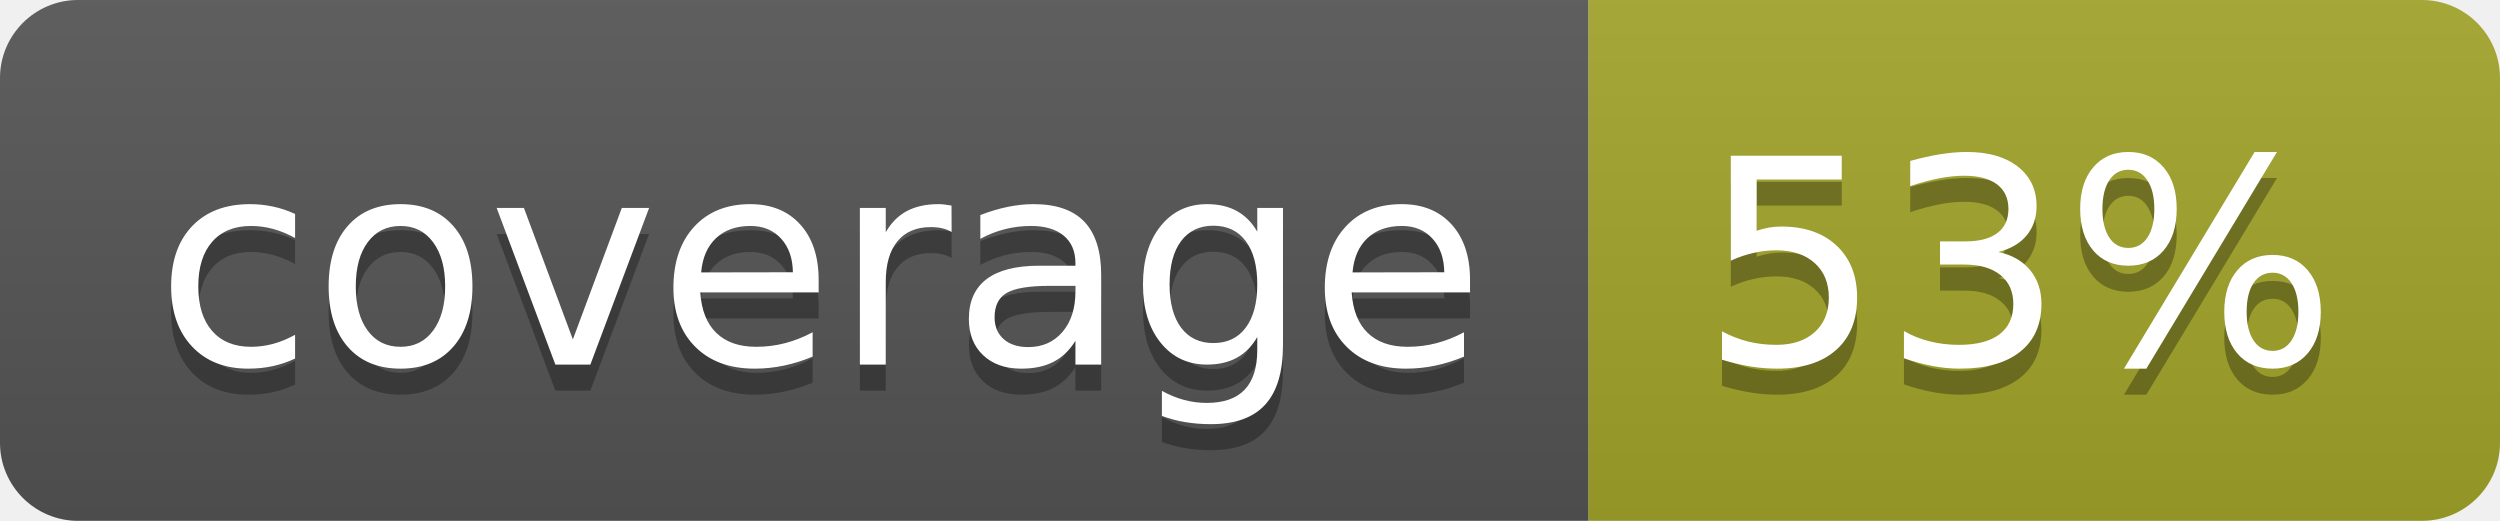
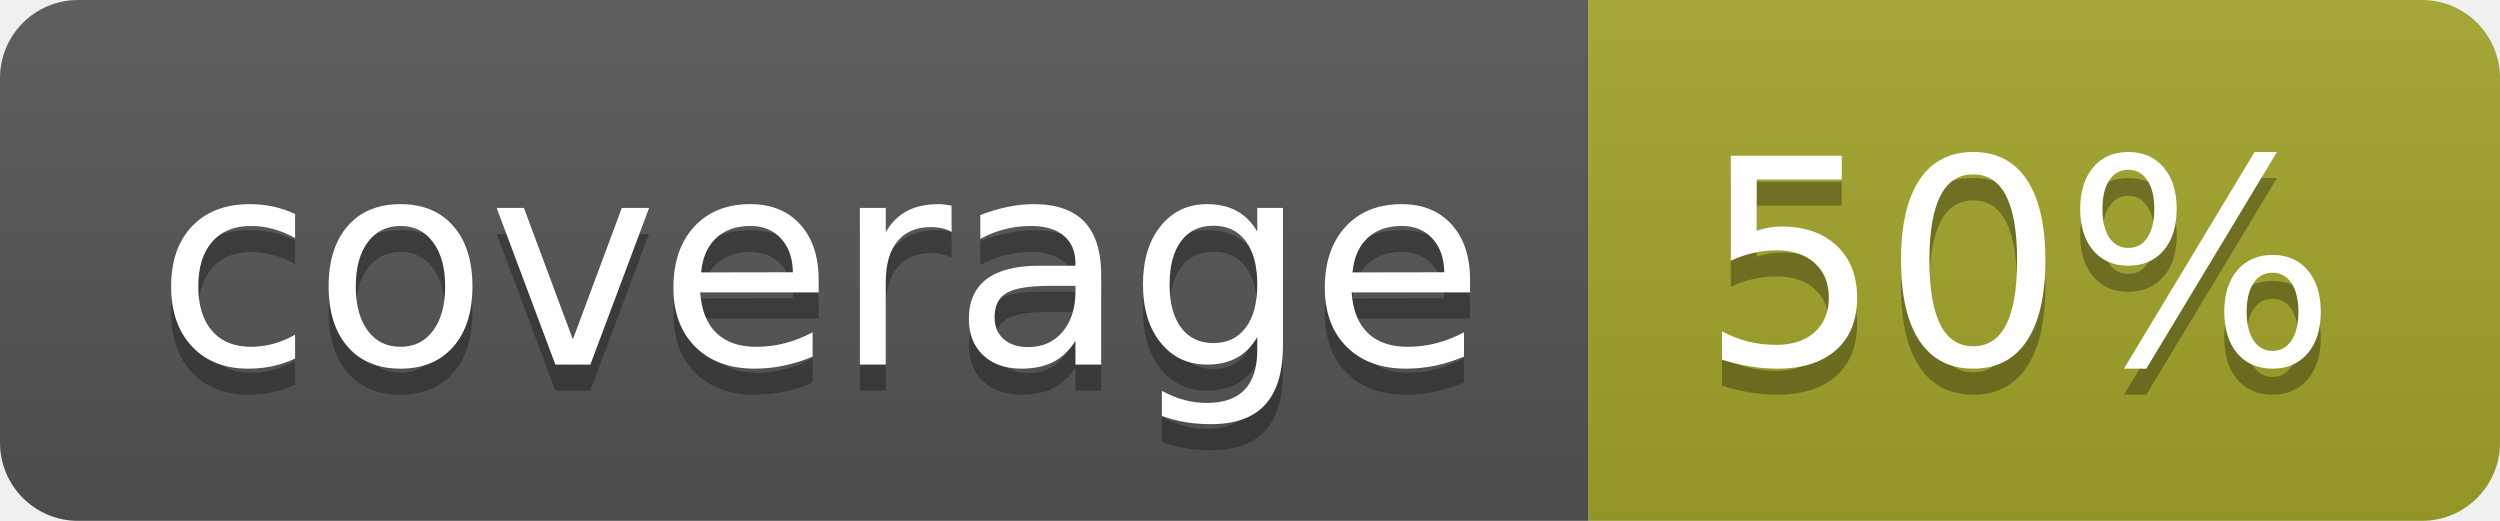
<svg xmlns="http://www.w3.org/2000/svg" width="96" height="20">
  <linearGradient id="b" x2="0" y2="100%">
    <stop offset="0" stop-color="#bbb" stop-opacity=".1" />
    <stop offset="1" stop-opacity=".1" />
  </linearGradient>
  <clipPath id="a">
    <rect width="96" height="20" rx="3" fill="#fff" />
  </clipPath>
  <g clip-path="url(#a)">
    <path fill="#555" d="M0 0h61v20H0z" />
    <path fill="#A3A52A" d="M61 0h35v20H61z" />
    <path fill="url(#b)" d="M0 0h96v20H0z" />
  </g>
  <g fill="#fff" text-anchor="middle" font-family="DejaVu Sans,Verdana,Geneva,sans-serif" font-size="110">
    <text x="315" y="150" fill="#010101" fill-opacity=".3" transform="scale(.1)" textLength="510">coverage</text>
    <text x="315" y="140" transform="scale(.1)" textLength="510">coverage</text>
-     <text x="775" y="150" fill="#010101" fill-opacity=".3" transform="scale(.1)" textLength="250">53%</text>
-     <text x="775" y="140" transform="scale(.1)" textLength="250">53%</text>
+     <text x="775" y="150" fill="#010101" fill-opacity=".3" transform="scale(.1)" textLength="250">50%</text>
+     <text x="775" y="140" transform="scale(.1)" textLength="250">50%</text>
  </g>
</svg>
